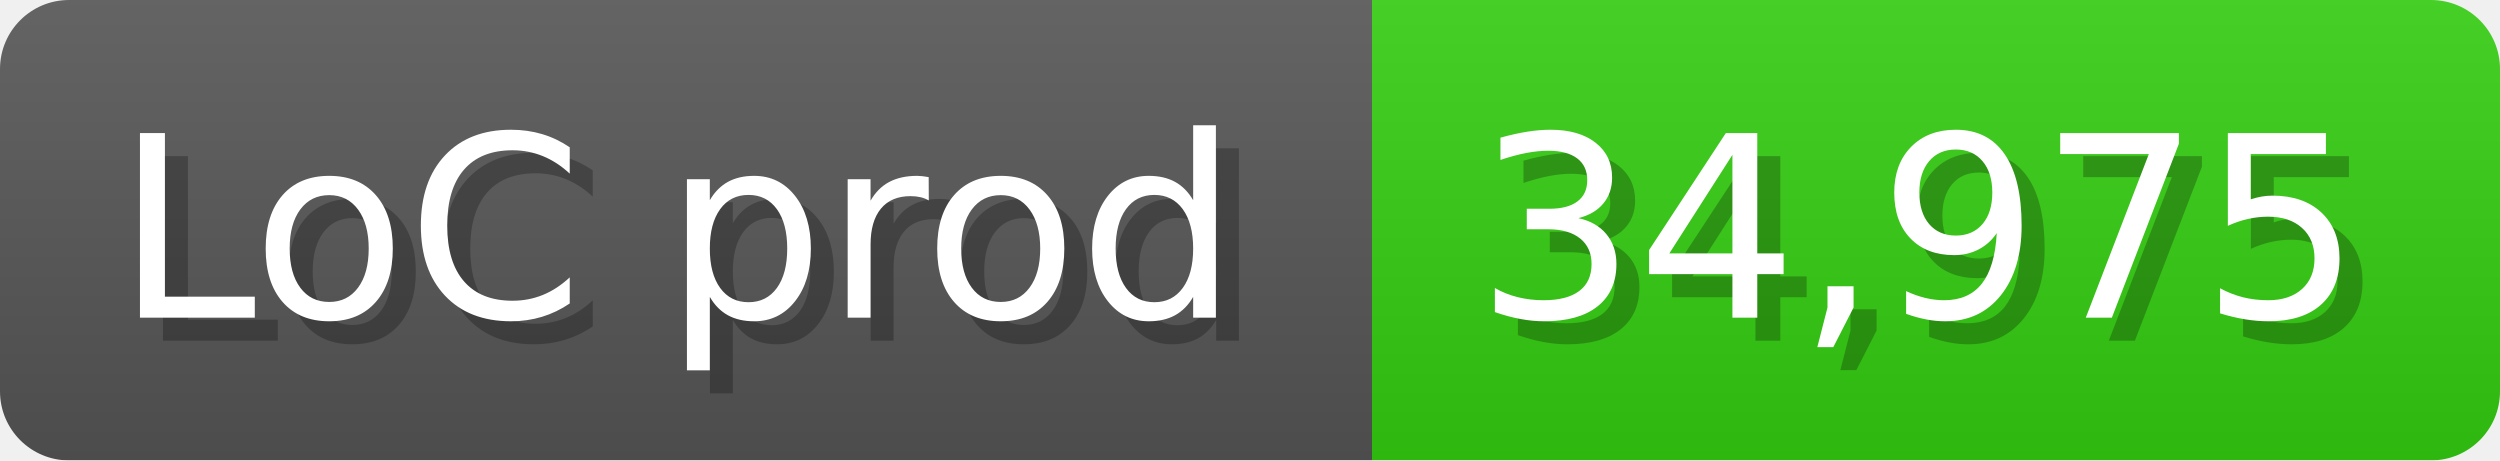
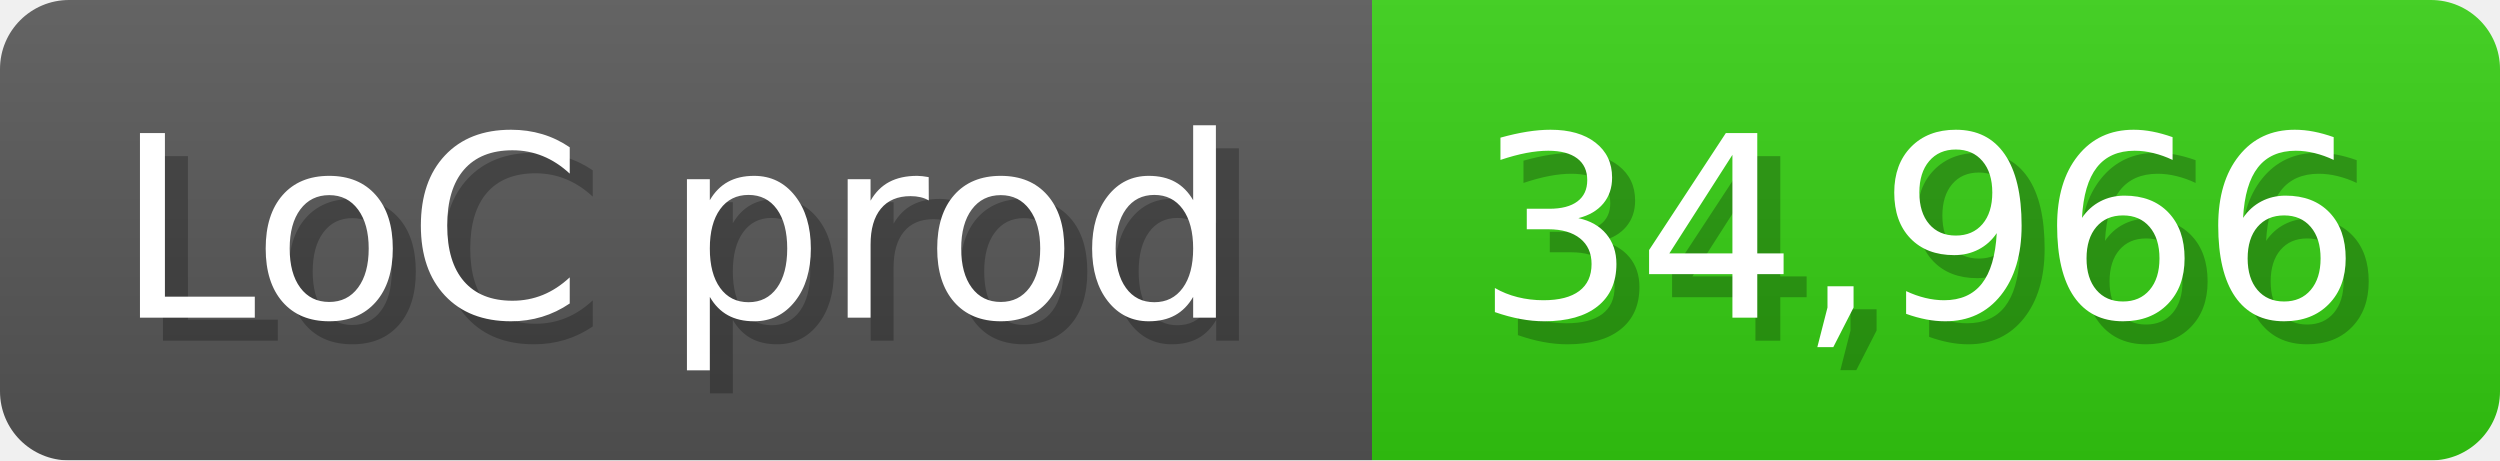
<svg xmlns="http://www.w3.org/2000/svg" width="108.6" height="20" viewBox="0 0 1086 200">
  <linearGradient id="a" x2="0" y2="100%">
    <stop offset="0" stop-opacity=".1" stop-color="#EEE" />
    <stop offset="1" stop-opacity=".1" />
  </linearGradient>
  <mask id="m">
    <rect width="1086" height="200" rx="30" fill="#FFF" />
  </mask>
  <g mask="url(#m)">
    <rect width="596" height="200" fill="#555" />
    <rect width="490" height="200" fill="#3C1" x="596" />
    <rect width="1086" height="200" fill="url(#a)" />
  </g>
  <g fill="#fff" text-anchor="start" font-family="Verdana,DejaVu Sans,sans-serif" font-size="110">
    <text x="60" y="148" textLength="496" fill="#000" opacity="0.25">LoC prod</text>
    <text x="50" y="138" textLength="496">LoC prod</text>
-     <text x="651" y="148" textLength="390" fill="#000" opacity="0.25">34,975</text>
-     <text x="641" y="138" textLength="390">34,975</text>
+     <text x="651" y="148" textLength="390" fill="#000" opacity="0.25">34,966</text>
+     <text x="641" y="138" textLength="390">34,966</text>
  </g>
</svg>
